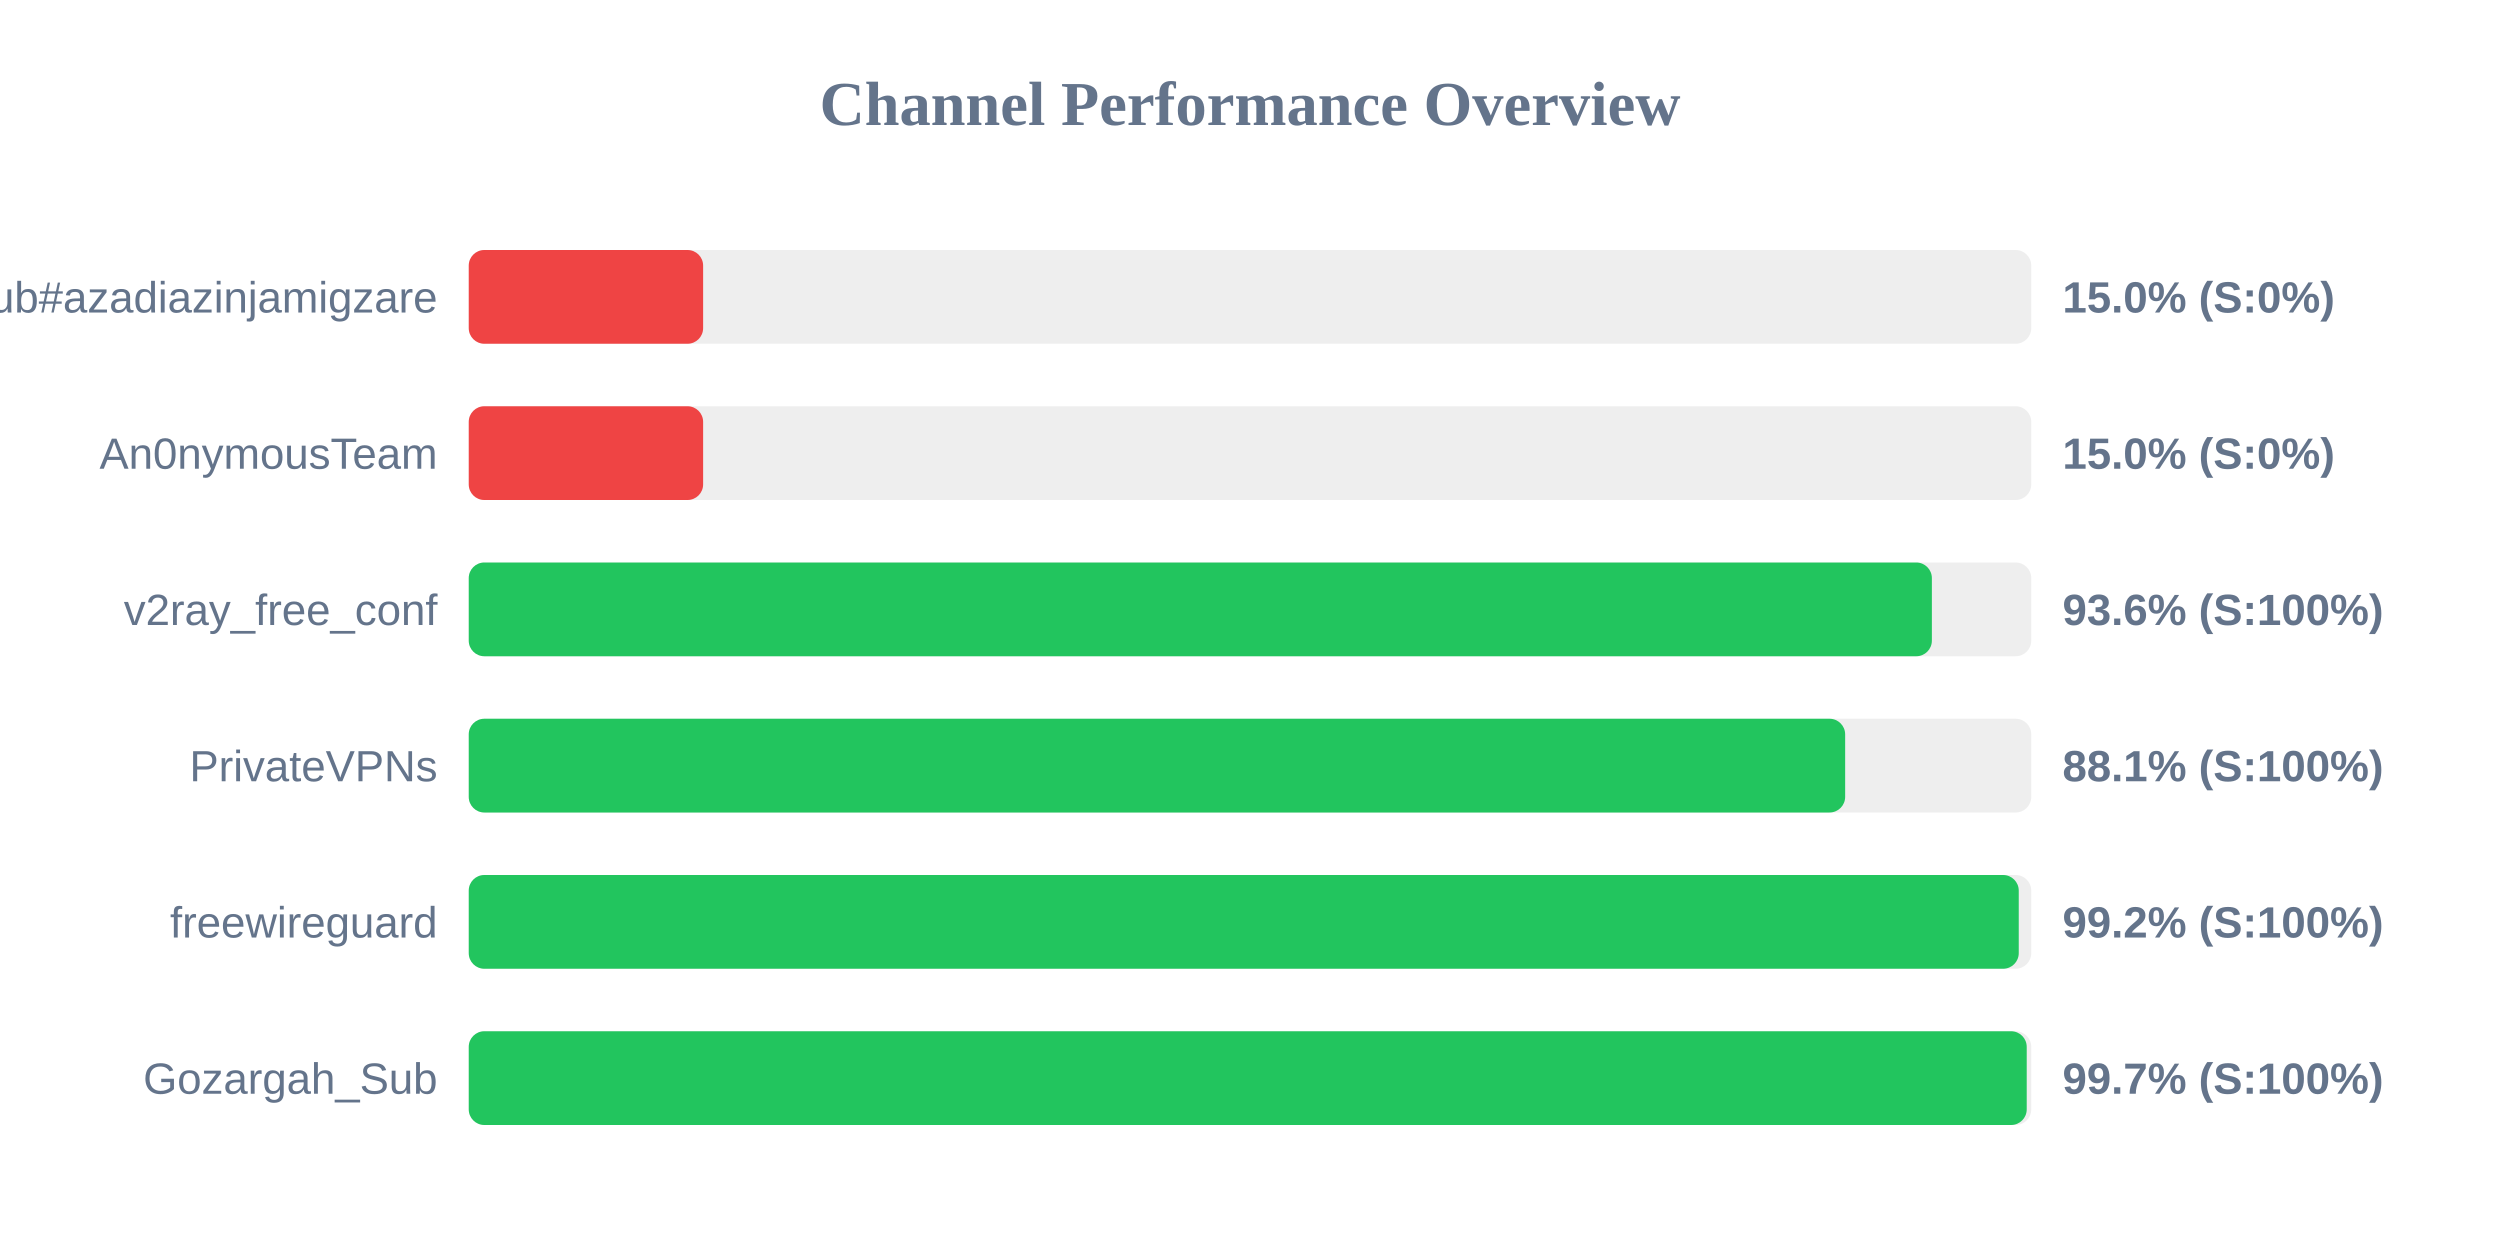
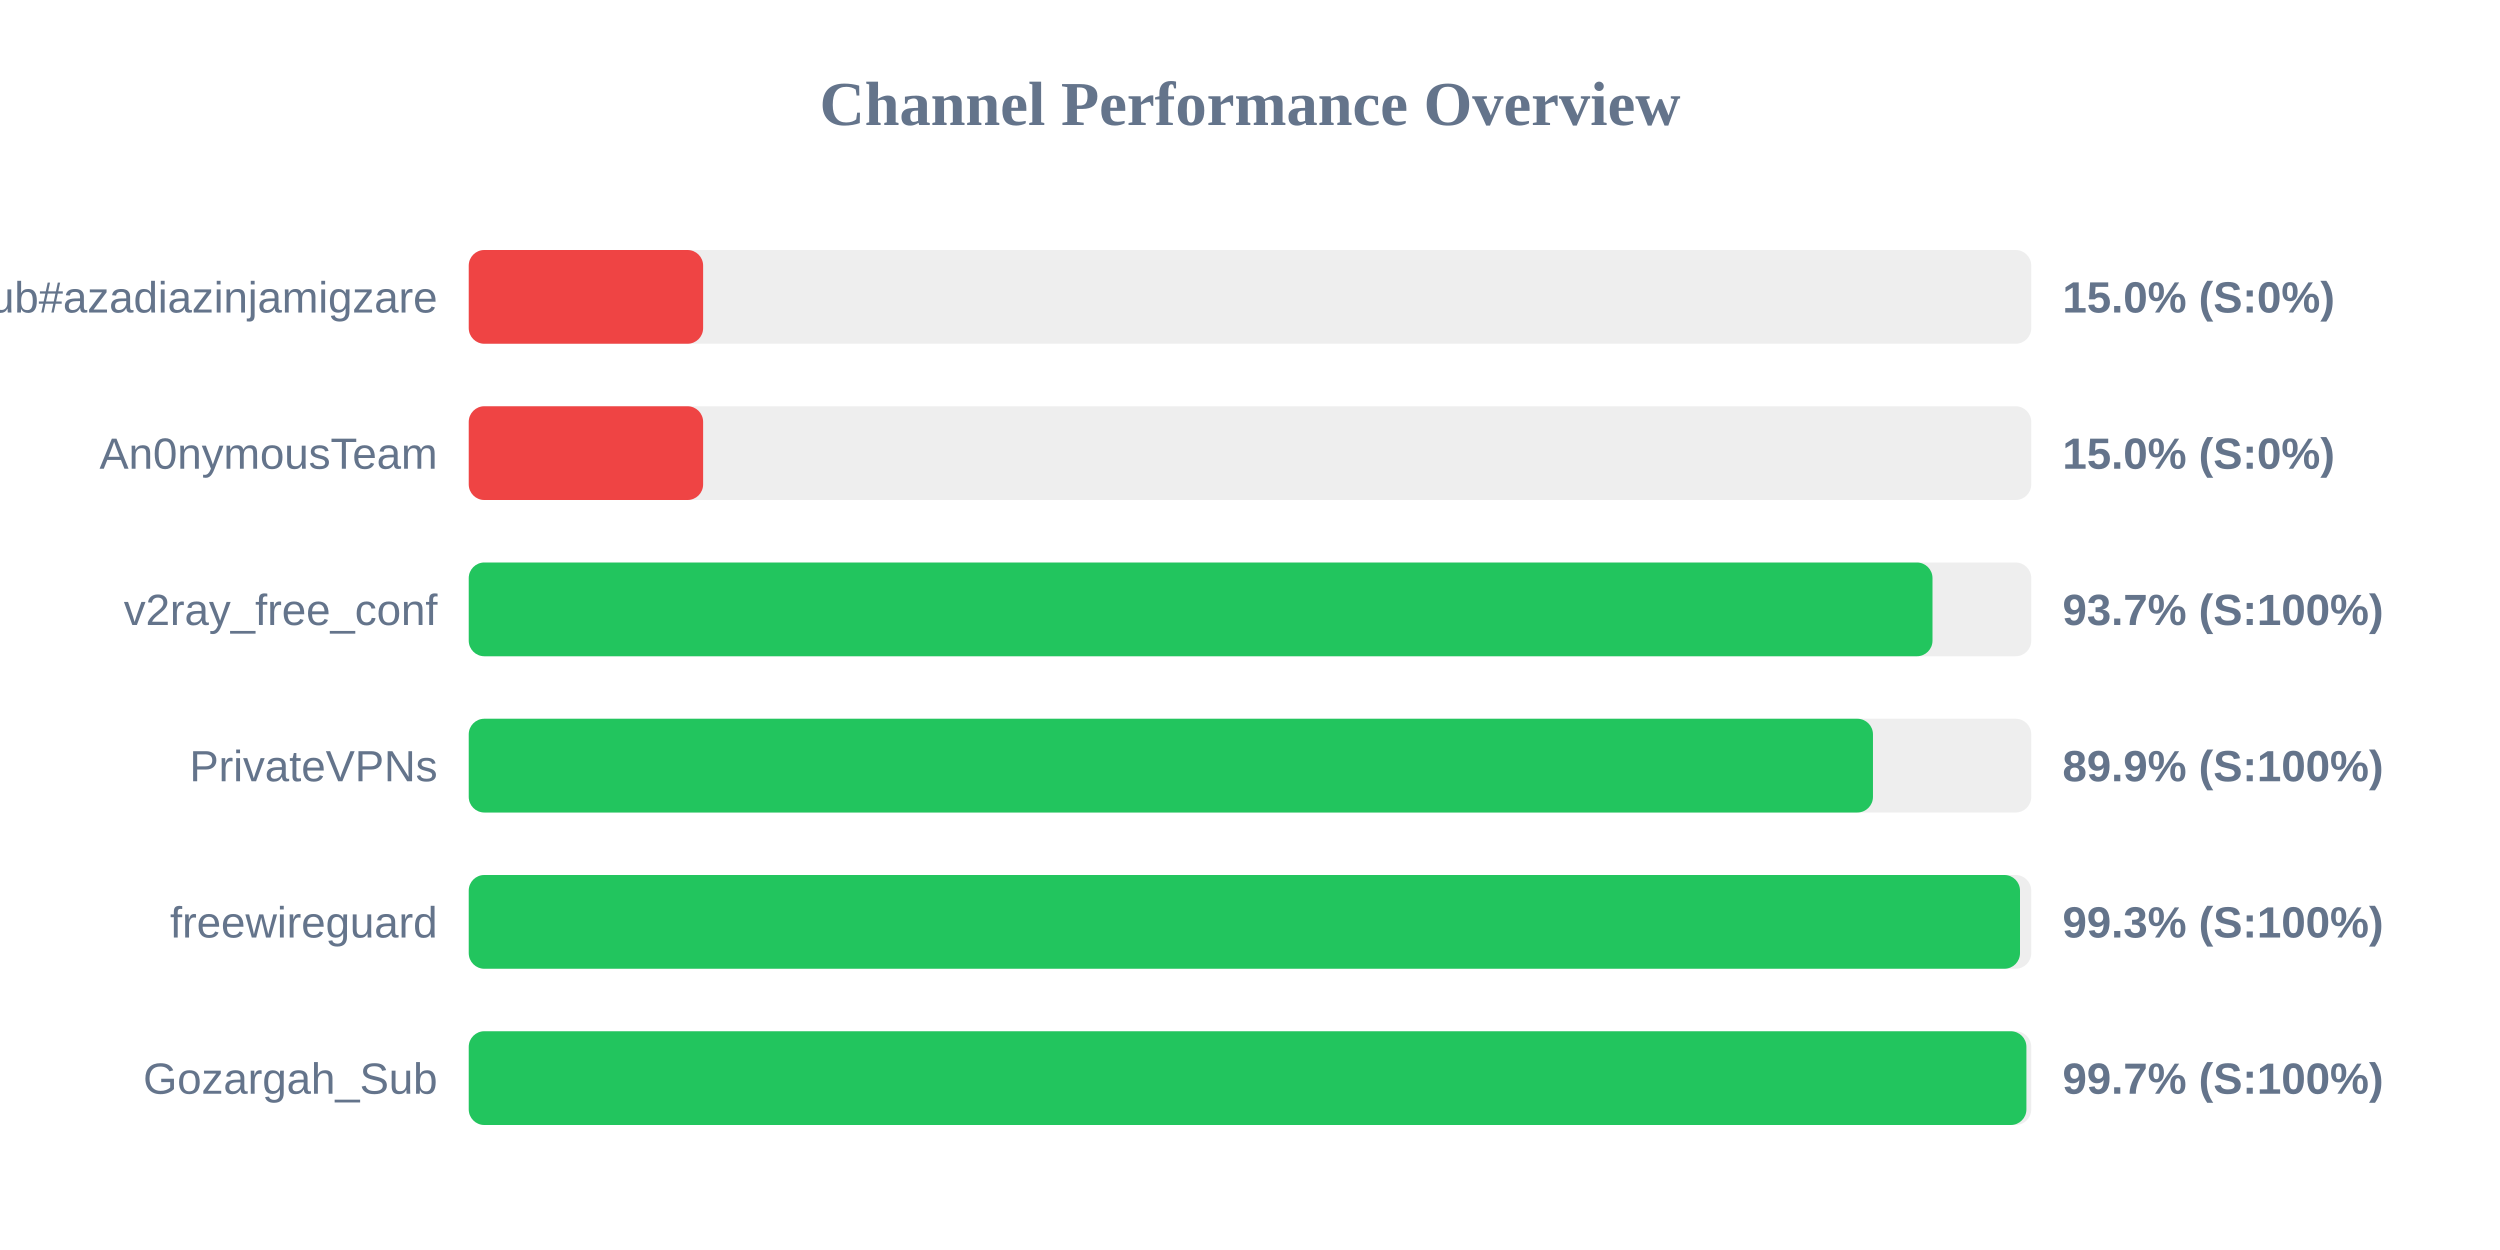
<svg xmlns="http://www.w3.org/2000/svg" width="800" height="400" version="1.1">
  <style>
        .row { font: 14px Arial; fill: #64748b; }
        .score { font: bold 14px Arial; fill: #64748b; }
    </style>
  <text x="400" y="40" text-anchor="middle" font-size="20px" font-weight="bold" fill="#64748b">Channel Performance Overview</text>
  <rect x="150" y="80" width="500" height="30" fill="#eee" rx="5" />
  <rect x="150" y="80" width="75.0" height="30" fill="#ef4444" rx="5" />
  <text x="140" y="100" text-anchor="end" class="row">Sub#azadiazinjamigzare</text>
  <text x="660" y="100" text-anchor="start" class="score">15.0% (S:0%)</text>
  <rect x="150" y="130" width="500" height="30" fill="#eee" rx="5" />
  <rect x="150" y="130" width="75.0" height="30" fill="#ef4444" rx="5" />
  <text x="140" y="150" text-anchor="end" class="row">An0nymousTeam</text>
  <text x="660" y="150" text-anchor="start" class="score">15.0% (S:0%)</text>
  <rect x="150" y="180" width="500" height="30" fill="#eee" rx="5" />
-   <rect x="150" y="180" width="468.2" height="30" fill="#22c55e" rx="5" />
+   <rect x="150" y="180" width="468.4" height="30" fill="#22c55e" rx="5" />
  <text x="140" y="200" text-anchor="end" class="row">v2ray_free_conf</text>
-   <text x="660" y="200" text-anchor="start" class="score">93.6% (S:100%)</text>
+   <text x="660" y="200" text-anchor="start" class="score">93.7% (S:100%)</text>
  <rect x="150" y="230" width="500" height="30" fill="#eee" rx="5" />
-   <rect x="150" y="230" width="440.45" height="30" fill="#22c55e" rx="5" />
+   <rect x="150" y="230" width="449.35" height="30" fill="#22c55e" rx="5" />
  <text x="140" y="250" text-anchor="end" class="row">PrivateVPNs</text>
-   <text x="660" y="250" text-anchor="start" class="score">88.1% (S:100%)</text>
+   <text x="660" y="250" text-anchor="start" class="score">89.9% (S:100%)</text>
  <rect x="150" y="280" width="500" height="30" fill="#eee" rx="5" />
-   <rect x="150" y="280" width="496.0" height="30" fill="#22c55e" rx="5" />
+   <rect x="150" y="280" width="496.4" height="30" fill="#22c55e" rx="5" />
  <text x="140" y="300" text-anchor="end" class="row">freewireguard</text>
-   <text x="660" y="300" text-anchor="start" class="score">99.2% (S:100%)</text>
+   <text x="660" y="300" text-anchor="start" class="score">99.3% (S:100%)</text>
  <rect x="150" y="330" width="500" height="30" fill="#eee" rx="5" />
-   <rect x="150" y="330" width="498.55" height="30" fill="#22c55e" rx="5" />
+   <rect x="150" y="330" width="498.45" height="30" fill="#22c55e" rx="5" />
  <text x="140" y="350" text-anchor="end" class="row">Gozargah_Sub</text>
  <text x="660" y="350" text-anchor="start" class="score">99.7% (S:100%)</text>
</svg>
